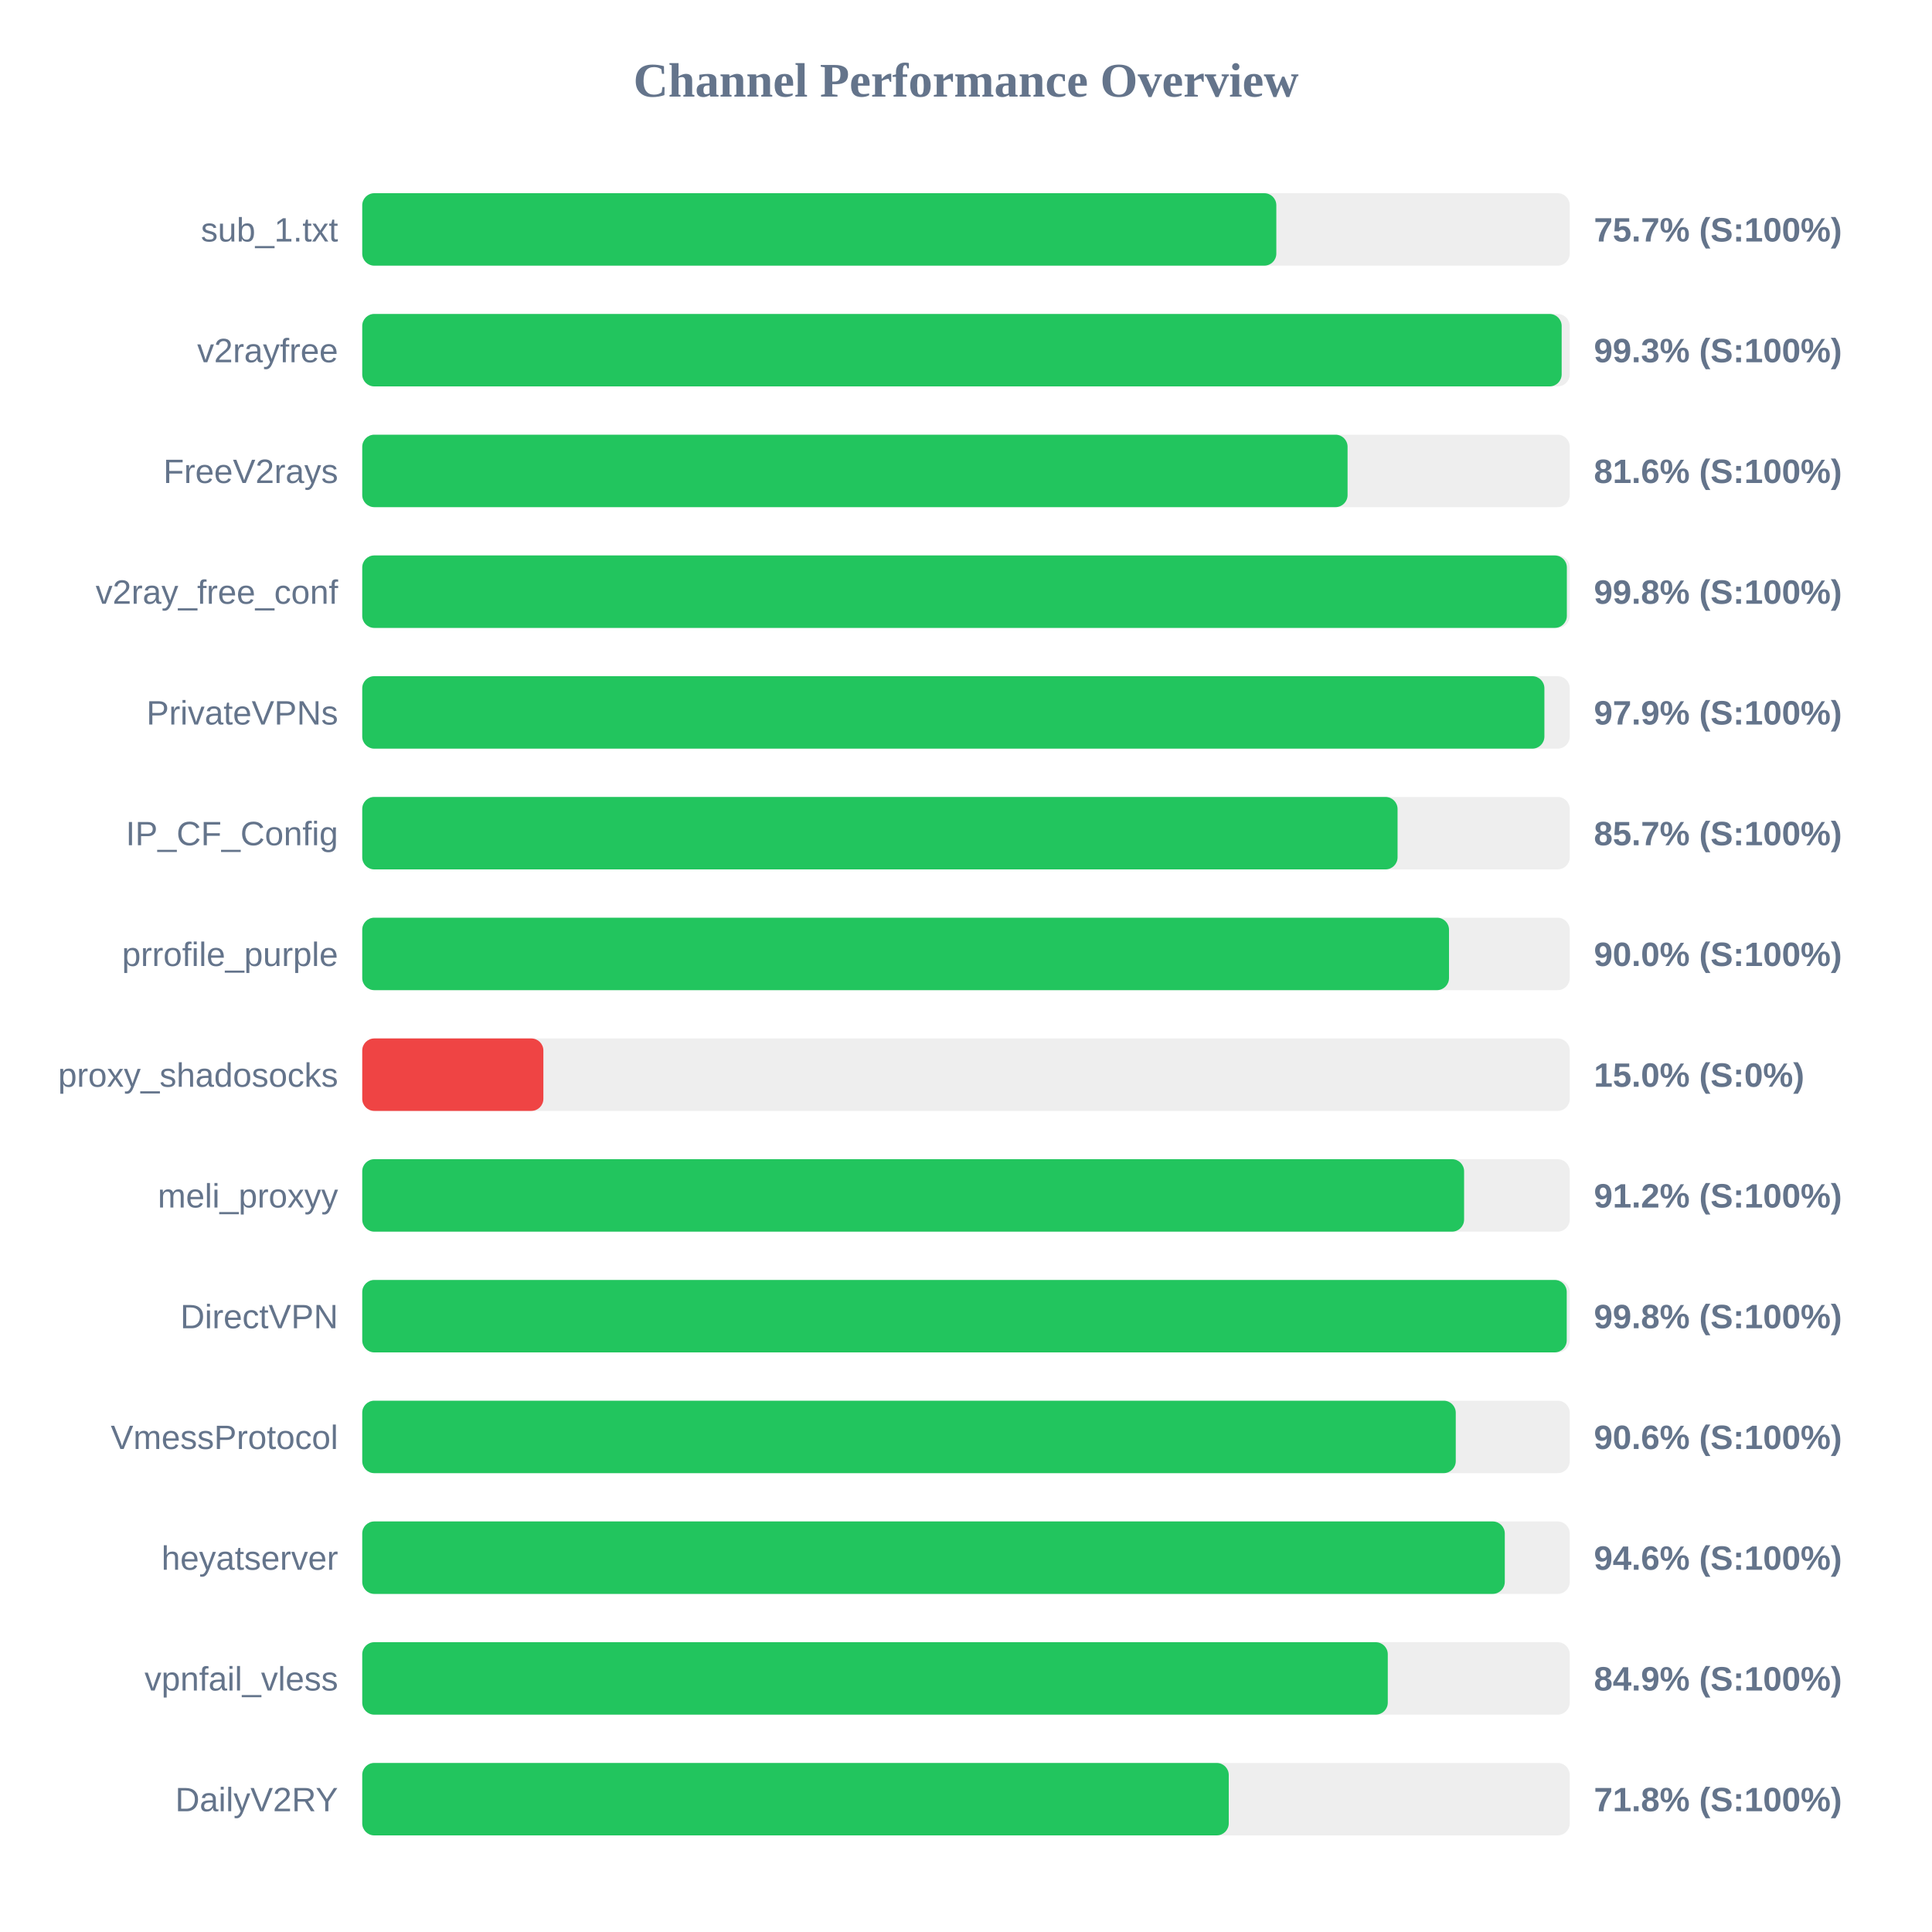
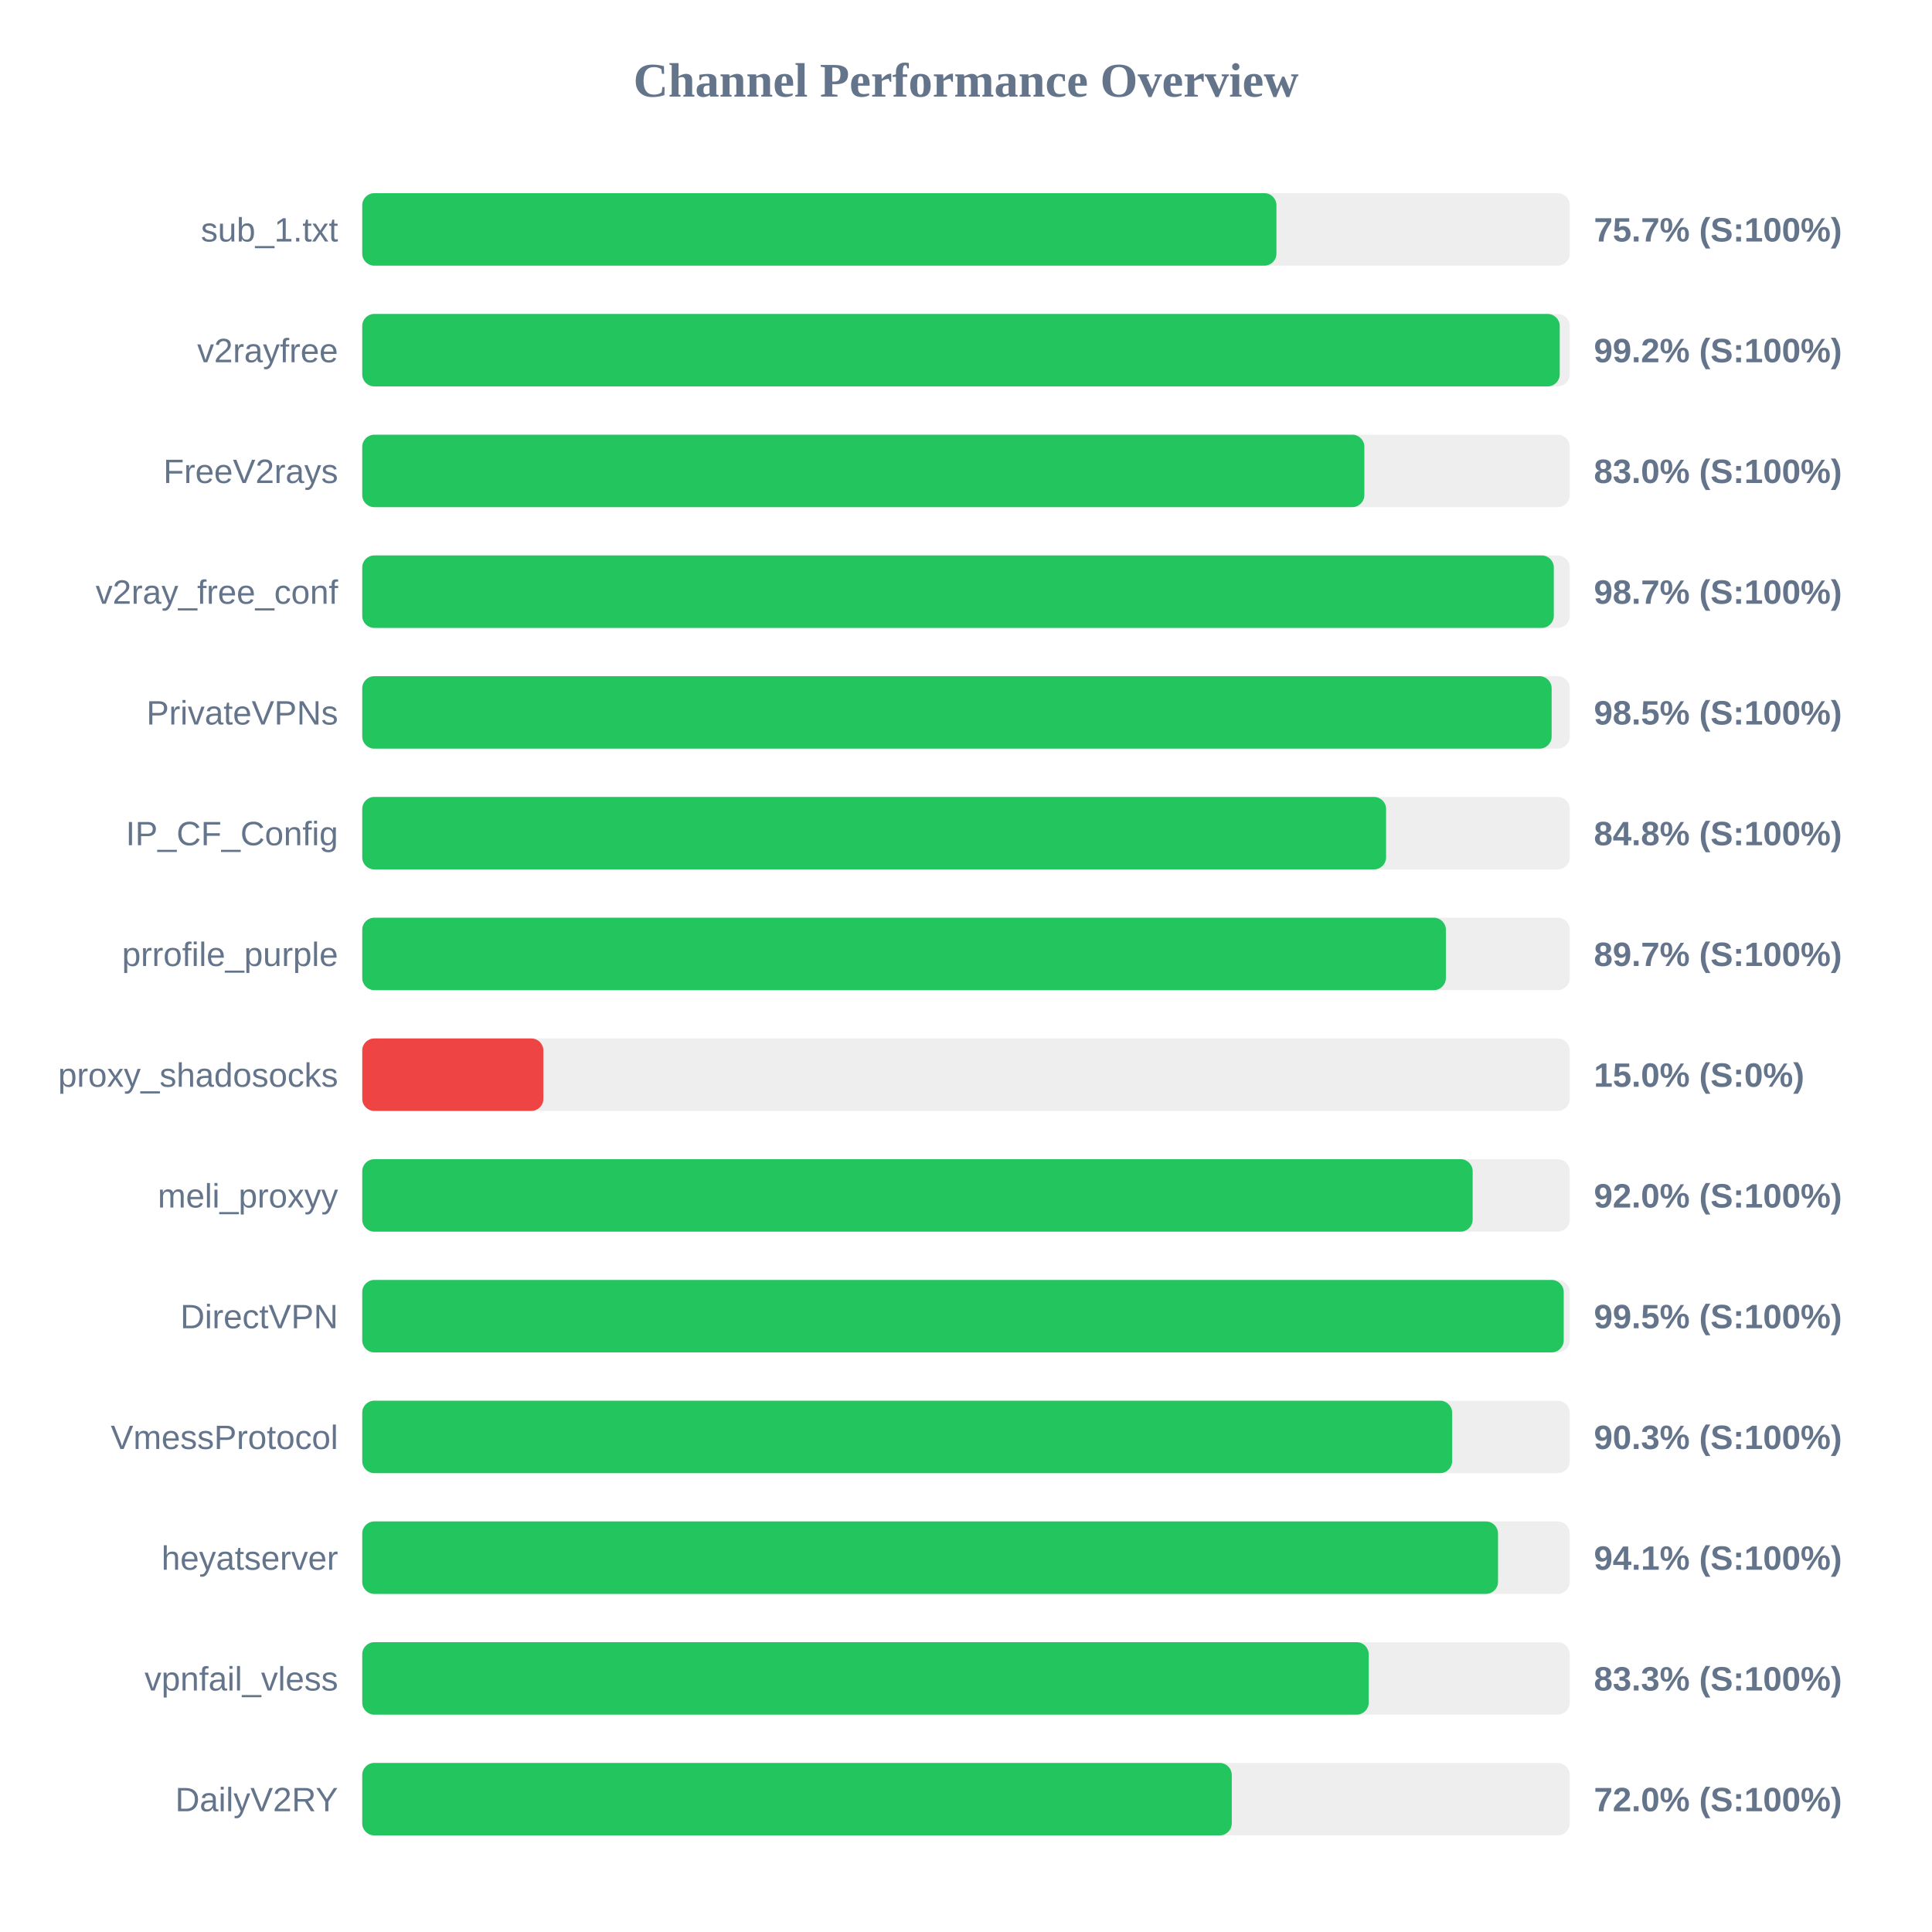
<svg xmlns="http://www.w3.org/2000/svg" width="800" height="800" version="1.1">
  <style>
        .row { font: 14px Arial; fill: #64748b; }
        .score { font: bold 14px Arial; fill: #64748b; }
    </style>
  <text x="400" y="40" text-anchor="middle" font-size="20px" font-weight="bold" fill="#64748b">Channel Performance Overview</text>
  <rect x="150" y="80" width="500" height="30" fill="#eee" rx="5" />
-   <rect x="150" y="80" width="378.5" height="30" fill="#22c55e" rx="5" />
+   <rect x="150" y="80" width="378.55" height="30" fill="#22c55e" rx="5" />
  <text x="140" y="100" text-anchor="end" class="row">sub_1.txt</text>
  <text x="660" y="100" text-anchor="start" class="score">75.7% (S:100%)</text>
  <rect x="150" y="130" width="500" height="30" fill="#eee" rx="5" />
-   <rect x="150" y="130" width="496.65" height="30" fill="#22c55e" rx="5" />
+   <rect x="150" y="130" width="495.85" height="30" fill="#22c55e" rx="5" />
  <text x="140" y="150" text-anchor="end" class="row">v2rayfree</text>
-   <text x="660" y="150" text-anchor="start" class="score">99.3% (S:100%)</text>
+   <text x="660" y="150" text-anchor="start" class="score">99.2% (S:100%)</text>
  <rect x="150" y="180" width="500" height="30" fill="#eee" rx="5" />
-   <rect x="150" y="180" width="408.0" height="30" fill="#22c55e" rx="5" />
+   <rect x="150" y="180" width="414.95" height="30" fill="#22c55e" rx="5" />
  <text x="140" y="200" text-anchor="end" class="row">FreeV2rays</text>
-   <text x="660" y="200" text-anchor="start" class="score">81.6% (S:100%)</text>
+   <text x="660" y="200" text-anchor="start" class="score">83.0% (S:100%)</text>
  <rect x="150" y="230" width="500" height="30" fill="#eee" rx="5" />
-   <rect x="150" y="230" width="498.8" height="30" fill="#22c55e" rx="5" />
+   <rect x="150" y="230" width="493.4" height="30" fill="#22c55e" rx="5" />
  <text x="140" y="250" text-anchor="end" class="row">v2ray_free_conf</text>
-   <text x="660" y="250" text-anchor="start" class="score">99.8% (S:100%)</text>
+   <text x="660" y="250" text-anchor="start" class="score">98.7% (S:100%)</text>
  <rect x="150" y="280" width="500" height="30" fill="#eee" rx="5" />
-   <rect x="150" y="280" width="489.5" height="30" fill="#22c55e" rx="5" />
+   <rect x="150" y="280" width="492.5" height="30" fill="#22c55e" rx="5" />
  <text x="140" y="300" text-anchor="end" class="row">PrivateVPNs</text>
-   <text x="660" y="300" text-anchor="start" class="score">97.9% (S:100%)</text>
+   <text x="660" y="300" text-anchor="start" class="score">98.5% (S:100%)</text>
  <rect x="150" y="330" width="500" height="30" fill="#eee" rx="5" />
-   <rect x="150" y="330" width="428.7" height="30" fill="#22c55e" rx="5" />
+   <rect x="150" y="330" width="423.95" height="30" fill="#22c55e" rx="5" />
  <text x="140" y="350" text-anchor="end" class="row">IP_CF_Config</text>
-   <text x="660" y="350" text-anchor="start" class="score">85.7% (S:100%)</text>
+   <text x="660" y="350" text-anchor="start" class="score">84.8% (S:100%)</text>
  <rect x="150" y="380" width="500" height="30" fill="#eee" rx="5" />
-   <rect x="150" y="380" width="450.0" height="30" fill="#22c55e" rx="5" />
+   <rect x="150" y="380" width="448.7" height="30" fill="#22c55e" rx="5" />
  <text x="140" y="400" text-anchor="end" class="row">prrofile_purple</text>
-   <text x="660" y="400" text-anchor="start" class="score">90.0% (S:100%)</text>
+   <text x="660" y="400" text-anchor="start" class="score">89.7% (S:100%)</text>
  <rect x="150" y="430" width="500" height="30" fill="#eee" rx="5" />
  <rect x="150" y="430" width="75.0" height="30" fill="#ef4444" rx="5" />
  <text x="140" y="450" text-anchor="end" class="row">proxy_shadosocks</text>
  <text x="660" y="450" text-anchor="start" class="score">15.0% (S:0%)</text>
  <rect x="150" y="480" width="500" height="30" fill="#eee" rx="5" />
-   <rect x="150" y="480" width="456.25" height="30" fill="#22c55e" rx="5" />
+   <rect x="150" y="480" width="459.8" height="30" fill="#22c55e" rx="5" />
  <text x="140" y="500" text-anchor="end" class="row">meli_proxyy</text>
-   <text x="660" y="500" text-anchor="start" class="score">91.2% (S:100%)</text>
+   <text x="660" y="500" text-anchor="start" class="score">92.0% (S:100%)</text>
  <rect x="150" y="530" width="500" height="30" fill="#eee" rx="5" />
-   <rect x="150" y="530" width="498.75" height="30" fill="#22c55e" rx="5" />
+   <rect x="150" y="530" width="497.5" height="30" fill="#22c55e" rx="5" />
  <text x="140" y="550" text-anchor="end" class="row">DirectVPN</text>
-   <text x="660" y="550" text-anchor="start" class="score">99.8% (S:100%)</text>
+   <text x="660" y="550" text-anchor="start" class="score">99.5% (S:100%)</text>
  <rect x="150" y="580" width="500" height="30" fill="#eee" rx="5" />
-   <rect x="150" y="580" width="452.8" height="30" fill="#22c55e" rx="5" />
+   <rect x="150" y="580" width="451.3" height="30" fill="#22c55e" rx="5" />
  <text x="140" y="600" text-anchor="end" class="row">VmessProtocol</text>
-   <text x="660" y="600" text-anchor="start" class="score">90.6% (S:100%)</text>
+   <text x="660" y="600" text-anchor="start" class="score">90.3% (S:100%)</text>
  <rect x="150" y="630" width="500" height="30" fill="#eee" rx="5" />
-   <rect x="150" y="630" width="473.1" height="30" fill="#22c55e" rx="5" />
+   <rect x="150" y="630" width="470.3" height="30" fill="#22c55e" rx="5" />
  <text x="140" y="650" text-anchor="end" class="row">heyatserver</text>
-   <text x="660" y="650" text-anchor="start" class="score">94.6% (S:100%)</text>
+   <text x="660" y="650" text-anchor="start" class="score">94.1% (S:100%)</text>
  <rect x="150" y="680" width="500" height="30" fill="#eee" rx="5" />
-   <rect x="150" y="680" width="424.65" height="30" fill="#22c55e" rx="5" />
+   <rect x="150" y="680" width="416.75" height="30" fill="#22c55e" rx="5" />
  <text x="140" y="700" text-anchor="end" class="row">vpnfail_vless</text>
-   <text x="660" y="700" text-anchor="start" class="score">84.9% (S:100%)</text>
+   <text x="660" y="700" text-anchor="start" class="score">83.3% (S:100%)</text>
  <rect x="150" y="730" width="500" height="30" fill="#eee" rx="5" />
-   <rect x="150" y="730" width="358.8" height="30" fill="#22c55e" rx="5" />
+   <rect x="150" y="730" width="360.05" height="30" fill="#22c55e" rx="5" />
  <text x="140" y="750" text-anchor="end" class="row">DailyV2RY</text>
-   <text x="660" y="750" text-anchor="start" class="score">71.8% (S:100%)</text>
+   <text x="660" y="750" text-anchor="start" class="score">72.0% (S:100%)</text>
</svg>
